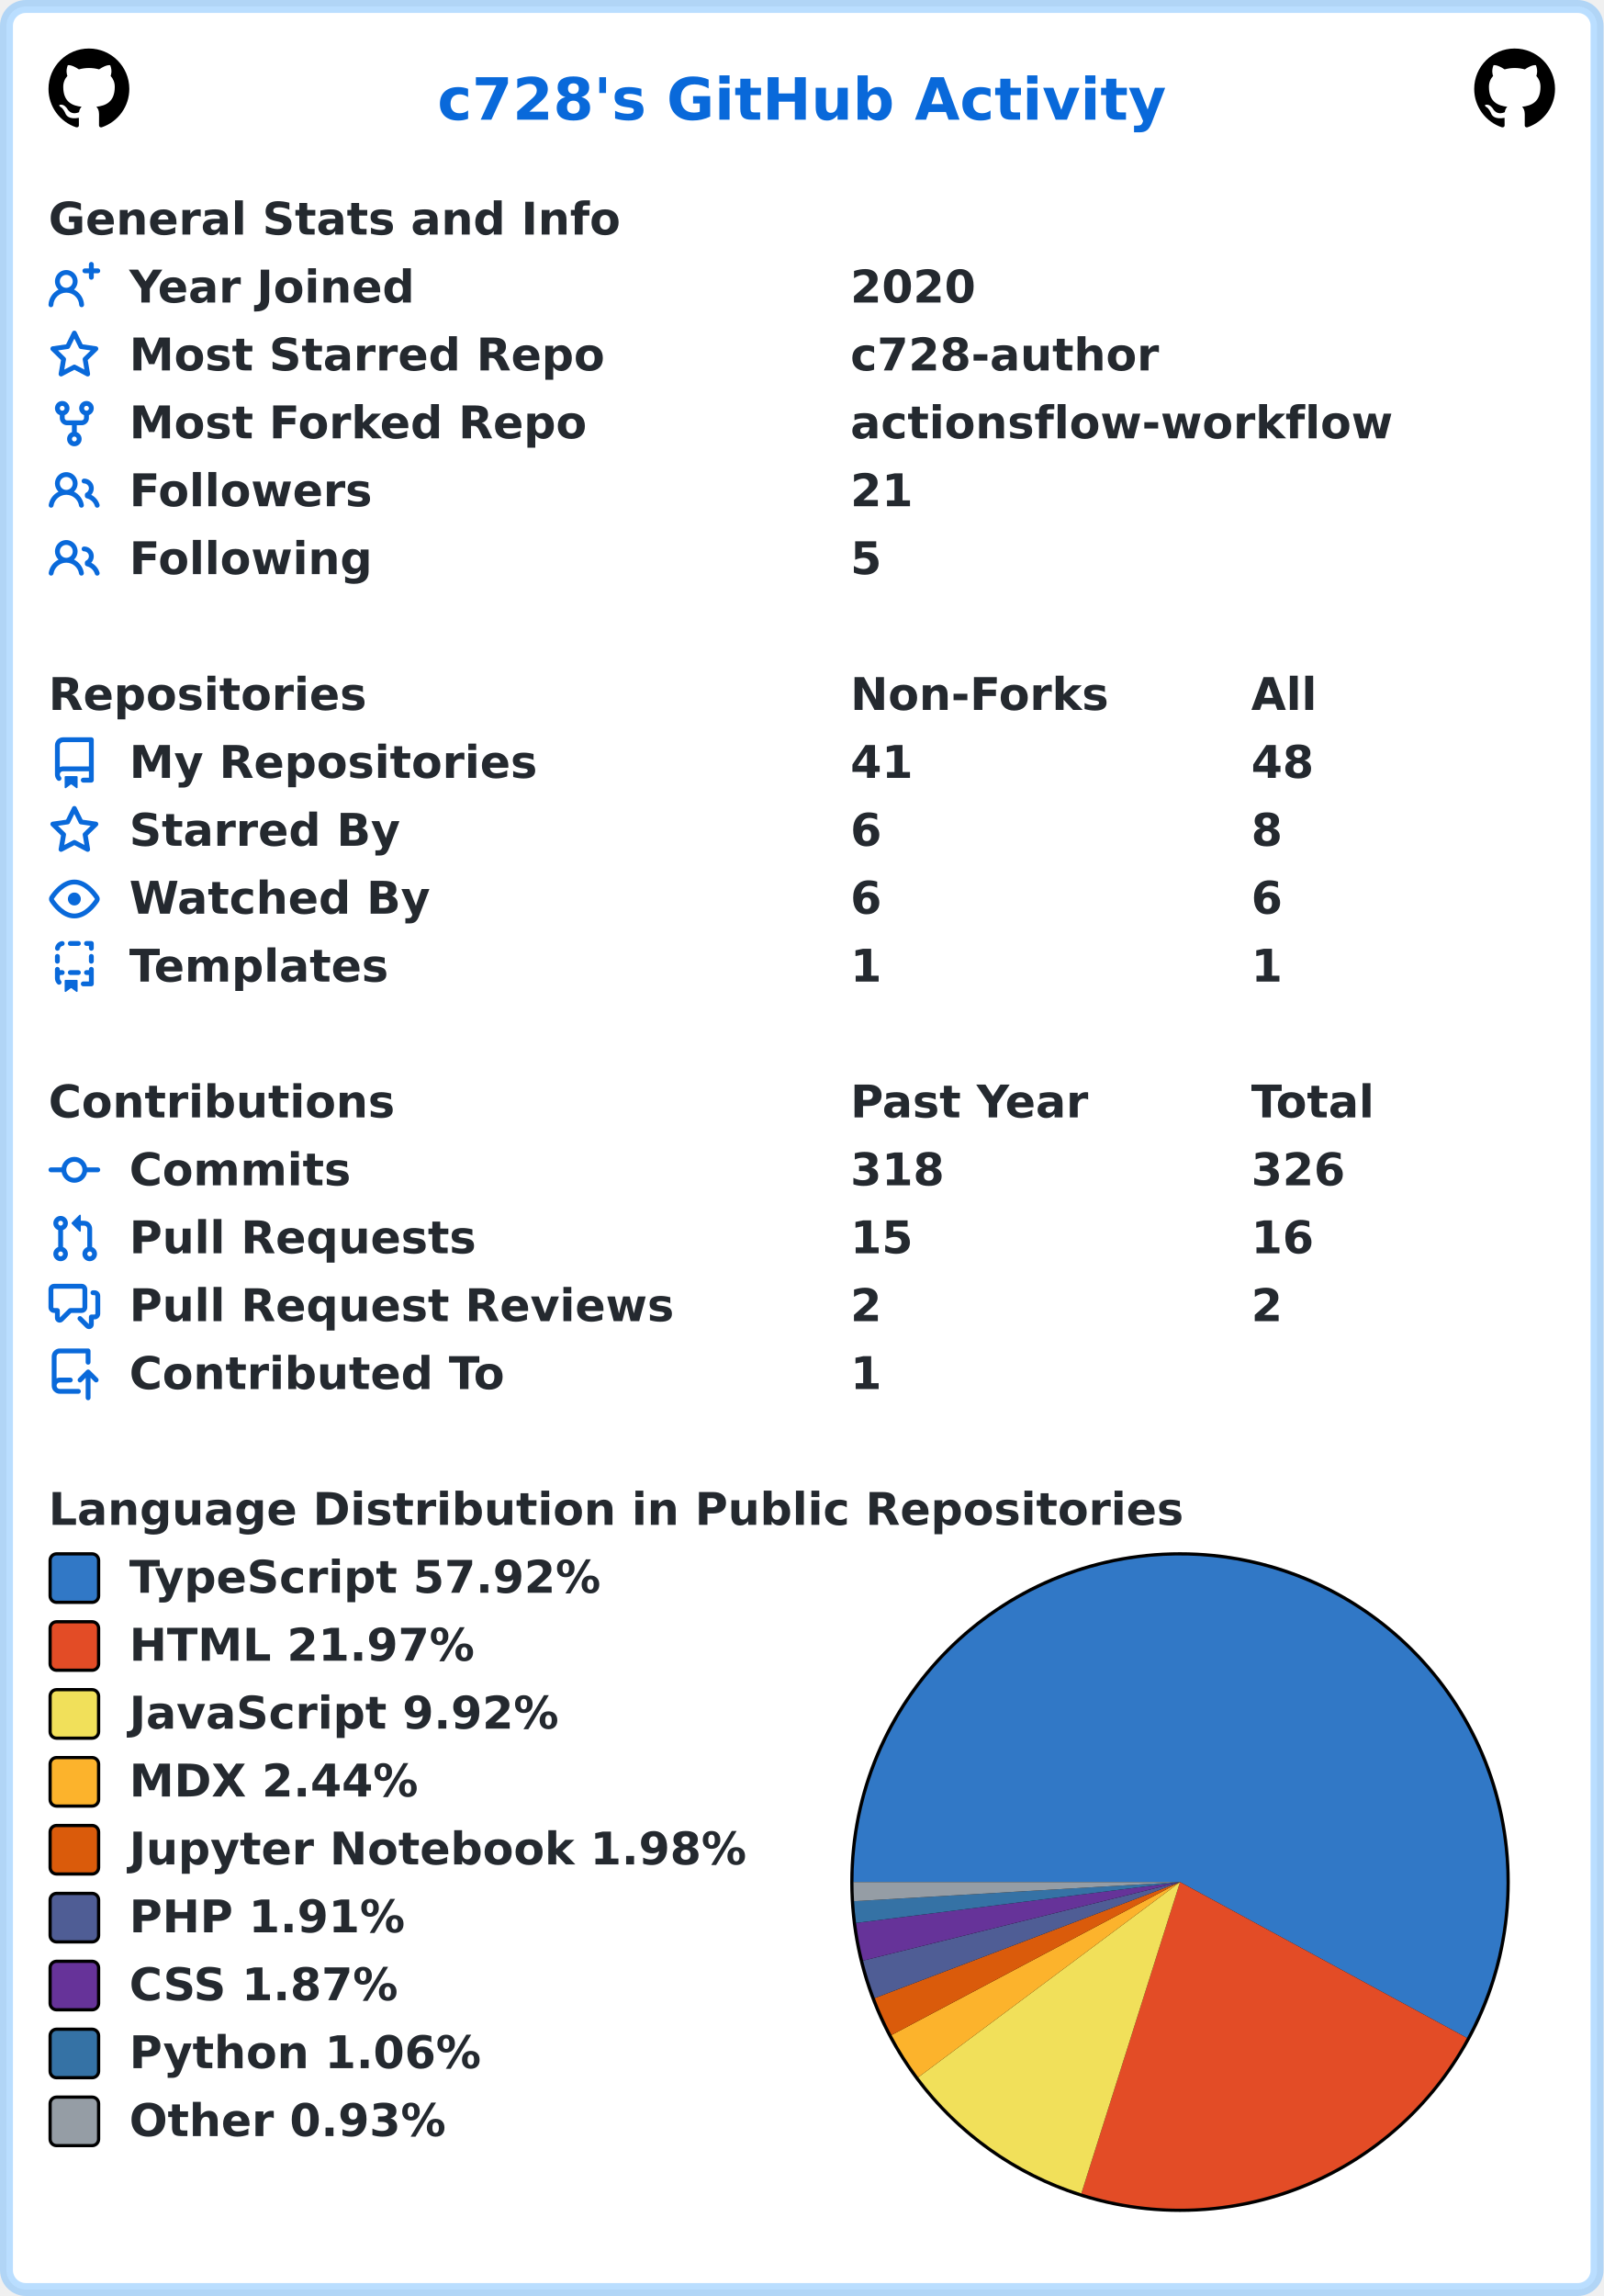
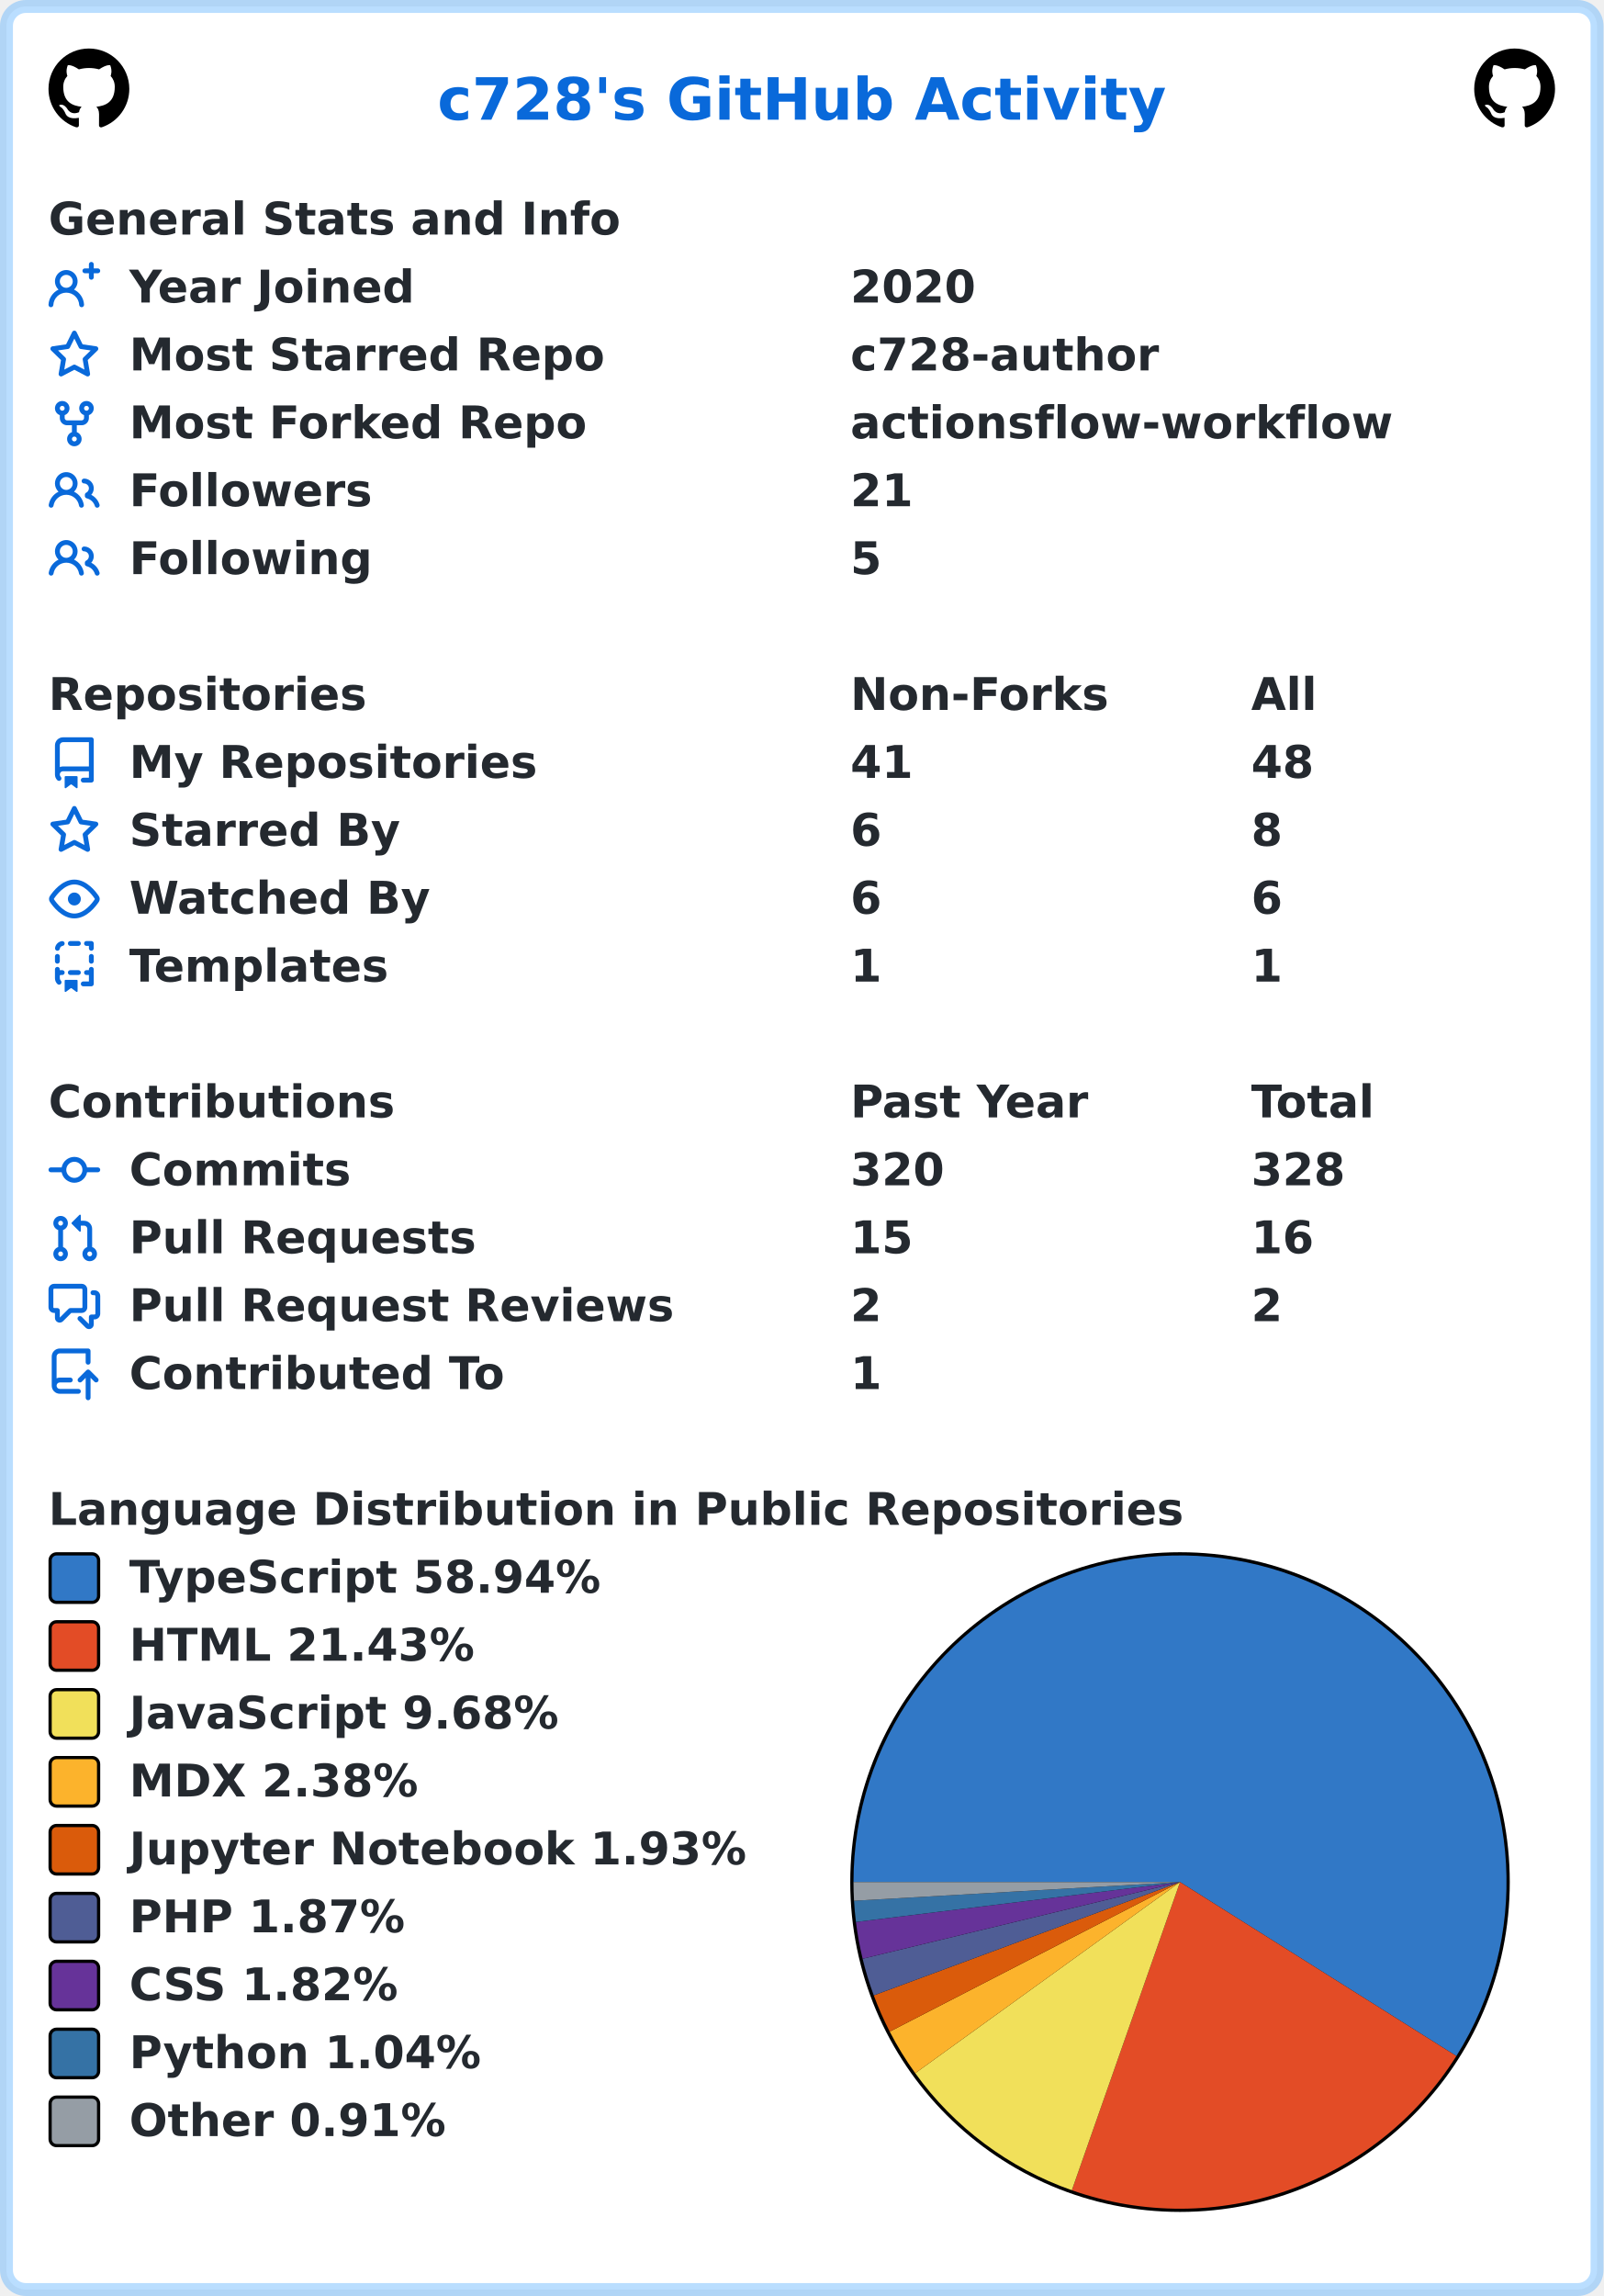
<svg xmlns="http://www.w3.org/2000/svg" width="496" height="710" viewBox="0 0 496 710" lang="en" xml:lang="en">
  <rect x="2" y="2" stroke-width="4" rx="6" width="492" height="706" stroke="rgba(84,174,255,0.4)" fill="#ffffff" />
  <g font-weight="600" font-size="110pt" font-family="Verdana,Geneva,DejaVu Sans,sans-serif" text-rendering="geometricPrecision">
    <text x="1100" y="301" lengthAdjust="spacingAndGlyphs" textLength="1833" transform="scale(0.123)" fill="#0969da">c728's GitHub Activity</text>
    <svg x="15" y="15" width="25" height="25" viewBox="0 0 16 16">
      <path fill="#000000" fill-rule="evenodd" d="M8 0C3.58 0 0 3.58 0 8c0 3.54 2.29 6.53 5.47 7.59.4.07.55-.17.55-.38 0-.19-.01-.82-.01-1.49-2.01.37-2.53-.49-2.69-.94-.09-.23-.48-.94-.82-1.13-.28-.15-.68-.52-.01-.53.63-.01 1.08.58 1.23.82.72 1.21 1.87.87 2.33.66.07-.52.28-.87.51-1.07-1.78-.2-3.64-.89-3.64-3.95 0-.87.31-1.59.82-2.15-.08-.2-.36-1.02.08-2.12 0 0 .67-.21 2.2.82.64-.18 1.32-.27 2-.27.68 0 1.36.09 2 .27 1.53-1.04 2.2-.82 2.2-.82.44 1.1.16 1.92.08 2.12.51.56.82 1.27.82 2.15 0 3.07-1.87 3.75-3.65 3.95.29.25.54.73.54 1.48 0 1.07-.01 1.93-.01 2.2 0 .21.15.46.55.38A8.013 8.013 0 0016 8c0-4.42-3.58-8-8-8z" />
    </svg>
    <svg x="456" y="15" width="25" height="25" viewBox="0 0 16 16">
      <path fill="#000000" fill-rule="evenodd" d="M8 0C3.58 0 0 3.58 0 8c0 3.54 2.29 6.53 5.47 7.59.4.07.55-.17.55-.38 0-.19-.01-.82-.01-1.49-2.01.37-2.53-.49-2.69-.94-.09-.23-.48-.94-.82-1.13-.28-.15-.68-.52-.01-.53.63-.01 1.08.58 1.23.82.72 1.21 1.87.87 2.33.66.07-.52.28-.87.51-1.07-1.78-.2-3.64-.89-3.64-3.95 0-.87.31-1.59.82-2.15-.08-.2-.36-1.02.08-2.12 0 0 .67-.21 2.2.82.64-.18 1.32-.27 2-.27.68 0 1.36.09 2 .27 1.53-1.04 2.2-.82 2.2-.82.44 1.1.16 1.92.08 2.12.51.56.82 1.27.82 2.15 0 3.07-1.87 3.75-3.65 3.95.29.25.54.73.54 1.48 0 1.07-.01 1.93-.01 2.2 0 .21.15.46.55.38A8.013 8.013 0 0016 8c0-4.42-3.58-8-8-8z" />
    </svg>
    <g transform="translate(0, 60)" fill="#24292f">
      <g transform="translate(15, 0)">
        <g transform="scale(0.095)">
          <text x="0" y="132" textLength="1851" lengthAdjust="spacingAndGlyphs">General Stats and Info</text>
        </g>
      </g>
      <g transform="translate(15, 21)">
        <path fill="#0969da" fill-rule="evenodd" d="M13.25 0a.75.75 0 01.75.75V2h1.25a.75.75 0 010 1.5H14v1.25a.75.75 0 01-1.5 0V3.5h-1.25a.75.75 0 010-1.5h1.25V.75a.75.75 0 01.75-.75zM5.5 4a2 2 0 100 4 2 2 0 000-4zm2.4 4.548a3.5 3.5 0 10-4.799 0 5.527 5.527 0 00-3.1 4.66.75.75 0 101.498.085A4.01 4.01 0 015.5 9.5a4.01 4.01 0 014.001 3.793.75.75 0 101.498-.086 5.527 5.527 0 00-3.1-4.659z" />
        <g transform="scale(0.095)">
          <text lengthAdjust="spacingAndGlyphs" textLength="932" x="263" y="132">Year Joined</text>
          <text lengthAdjust="spacingAndGlyphs" textLength="420" x="2611" y="132">2020</text>
        </g>
      </g>
      <g transform="translate(15, 42)">
        <path fill="#0969da" fill-rule="evenodd" d="M8 .25a.75.75 0 01.673.418l1.882 3.815 4.21.612a.75.75 0 01.416 1.279l-3.046 2.97.719 4.192a.75.75 0 01-1.088.791L8 12.347l-3.766 1.98a.75.75 0 01-1.088-.79l.72-4.194L.818 6.374a.75.75 0 01.416-1.28l4.21-.611L7.327.668A.75.75 0 018 .25zm0 2.445L6.615 5.5a.75.75 0 01-.564.41l-3.097.45 2.24 2.184a.75.75 0 01.216.664l-.528 3.084 2.769-1.456a.75.75 0 01.698 0l2.77 1.456-.53-3.084a.75.75 0 01.216-.664l2.24-2.183-3.096-.45a.75.75 0 01-.564-.41L8 2.694v.001z" />
        <g transform="scale(0.095)">
          <text lengthAdjust="spacingAndGlyphs" textLength="1532" x="263" y="132">Most Starred Repo</text>
          <text lengthAdjust="spacingAndGlyphs" textLength="1010" x="2611" y="132">c728-author</text>
        </g>
      </g>
      <g transform="translate(15, 63)">
        <path fill="#0969da" fill-rule="evenodd" d="M5 3.25a.75.75 0 11-1.5 0 .75.75 0 011.5 0zm0 2.122a2.25 2.25 0 10-1.5 0v.878A2.25 2.25 0 005.75 8.5h1.5v2.128a2.251 2.251 0 101.5 0V8.5h1.5a2.25 2.25 0 002.25-2.25v-.878a2.25 2.25 0 10-1.5 0v.878a.75.75 0 01-.75.75h-4.5A.75.75 0 015 6.25v-.878zm3.75 7.378a.75.75 0 11-1.5 0 .75.75 0 011.5 0zm3-8.75a.75.75 0 100-1.5.75.75 0 000 1.5z" />
        <g transform="scale(0.095)">
          <text lengthAdjust="spacingAndGlyphs" textLength="1485" x="263" y="132">Most Forked Repo</text>
          <text lengthAdjust="spacingAndGlyphs" textLength="1732" x="2611" y="132">actionsflow-workflow</text>
        </g>
      </g>
      <g transform="translate(15, 84)">
        <path fill="#0969da" fill-rule="evenodd" d="M5.5 3.5a2 2 0 100 4 2 2 0 000-4zM2 5.5a3.5 3.5 0 115.898 2.549 5.507 5.507 0 013.034 4.084.75.75 0 11-1.482.235 4.001 4.001 0 00-7.9 0 .75.75 0 01-1.482-.236A5.507 5.507 0 013.102 8.05 3.49 3.49 0 012 5.5zM11 4a.75.75 0 100 1.5 1.5 1.5 0 01.666 2.844.75.75 0 00-.416.672v.352a.75.75 0 00.574.73c1.2.289 2.162 1.2 2.522 2.372a.75.75 0 101.434-.44 5.01 5.01 0 00-2.56-3.012A3 3 0 0011 4z" />
        <g transform="scale(0.095)">
          <text lengthAdjust="spacingAndGlyphs" textLength="778" x="263" y="132">Followers</text>
          <text lengthAdjust="spacingAndGlyphs" textLength="210" x="2611" y="132">21</text>
        </g>
      </g>
      <g transform="translate(15, 105)">
        <path fill="#0969da" fill-rule="evenodd" d="M5.5 3.5a2 2 0 100 4 2 2 0 000-4zM2 5.5a3.5 3.5 0 115.898 2.549 5.507 5.507 0 013.034 4.084.75.75 0 11-1.482.235 4.001 4.001 0 00-7.9 0 .75.75 0 01-1.482-.236A5.507 5.507 0 013.102 8.05 3.49 3.49 0 012 5.5zM11 4a.75.75 0 100 1.5 1.5 1.5 0 01.666 2.844.75.75 0 00-.416.672v.352a.75.75 0 00.574.73c1.2.289 2.162 1.2 2.522 2.372a.75.75 0 101.434-.44 5.01 5.01 0 00-2.56-3.012A3 3 0 0011 4z" />
        <g transform="scale(0.095)">
          <text lengthAdjust="spacingAndGlyphs" textLength="780" x="263" y="132">Following</text>
          <text lengthAdjust="spacingAndGlyphs" textLength="105" x="2611" y="132">5</text>
        </g>
      </g>
    </g>
    <g transform="translate(0, 207)" fill="#24292f">
      <g transform="translate(15, 0)">
        <g transform="scale(0.095)">
          <text x="0" y="132" textLength="1020" lengthAdjust="spacingAndGlyphs">Repositories</text>
          <text x="2611" y="132" textLength="832" lengthAdjust="spacingAndGlyphs">Non-Forks</text>
          <text x="3916" y="132" textLength="206" lengthAdjust="spacingAndGlyphs">All</text>
        </g>
      </g>
      <g transform="translate(15, 21)">
        <path fill="#0969da" fill-rule="evenodd" d="M2 2.5A2.5 2.5 0 014.5 0h8.75a.75.75 0 01.75.75v12.5a.75.75 0 01-.75.75h-2.5a.75.75 0 110-1.5h1.75v-2h-8a1 1 0 00-.714 1.7.75.75 0 01-1.072 1.05A2.495 2.495 0 012 11.5v-9zm10.5-1V9h-8c-.356 0-.694.074-1 .208V2.5a1 1 0 011-1h8zM5 12.25v3.25a.25.25 0 00.4.2l1.45-1.087a.25.25 0 01.3 0L8.6 15.7a.25.25 0 00.4-.2v-3.25a.25.25 0 00-.25-.25h-3.5a.25.25 0 00-.25.25z" />
        <g transform="scale(0.095)">
          <text lengthAdjust="spacingAndGlyphs" textLength="1312" x="263" y="132">My Repositories</text>
          <text lengthAdjust="spacingAndGlyphs" textLength="210" x="2611" y="132">41</text>
          <text lengthAdjust="spacingAndGlyphs" textLength="210" x="3916" y="132">48</text>
        </g>
      </g>
      <g transform="translate(15, 42)">
        <path fill="#0969da" fill-rule="evenodd" d="M8 .25a.75.75 0 01.673.418l1.882 3.815 4.21.612a.75.75 0 01.416 1.279l-3.046 2.97.719 4.192a.75.75 0 01-1.088.791L8 12.347l-3.766 1.98a.75.75 0 01-1.088-.79l.72-4.194L.818 6.374a.75.75 0 01.416-1.28l4.21-.611L7.327.668A.75.75 0 018 .25zm0 2.445L6.615 5.5a.75.75 0 01-.564.41l-3.097.45 2.24 2.184a.75.75 0 01.216.664l-.528 3.084 2.769-1.456a.75.75 0 01.698 0l2.77 1.456-.53-3.084a.75.75 0 01.216-.664l2.24-2.183-3.096-.45a.75.75 0 01-.564-.41L8 2.694v.001z" />
        <g transform="scale(0.095)">
          <text lengthAdjust="spacingAndGlyphs" textLength="874" x="263" y="132">Starred By</text>
          <text lengthAdjust="spacingAndGlyphs" textLength="105" x="2611" y="132">6</text>
          <text lengthAdjust="spacingAndGlyphs" textLength="105" x="3916" y="132">8</text>
        </g>
      </g>
      <g transform="translate(15, 63)">
        <path fill="#0969da" fill-rule="evenodd" d="M1.679 7.932c.412-.621 1.242-1.75 2.366-2.717C5.175 4.242 6.527 3.5 8 3.5c1.473 0 2.824.742 3.955 1.715 1.124.967 1.954 2.096 2.366 2.717a.119.119 0 010 .136c-.412.621-1.242 1.75-2.366 2.717C10.825 11.758 9.473 12.5 8 12.5c-1.473 0-2.824-.742-3.955-1.715C2.92 9.818 2.09 8.69 1.679 8.068a.119.119 0 010-.136zM8 2c-1.981 0-3.67.992-4.933 2.078C1.797 5.169.88 6.423.43 7.1a1.619 1.619 0 000 1.798c.45.678 1.367 1.932 2.637 3.024C4.329 13.008 6.019 14 8 14c1.981 0 3.67-.992 4.933-2.078 1.27-1.091 2.187-2.345 2.637-3.023a1.619 1.619 0 000-1.798c-.45-.678-1.367-1.932-2.637-3.023C11.671 2.992 9.981 2 8 2zm0 8a2 2 0 100-4 2 2 0 000 4z" />
        <g transform="scale(0.095)">
          <text lengthAdjust="spacingAndGlyphs" textLength="993" x="263" y="132">Watched By</text>
          <text lengthAdjust="spacingAndGlyphs" textLength="105" x="2611" y="132">6</text>
          <text lengthAdjust="spacingAndGlyphs" textLength="105" x="3916" y="132">6</text>
        </g>
      </g>
      <g transform="translate(15, 84)">
        <path fill="#0969da" fill-rule="evenodd" d="M6 .75A.75.75 0 016.75 0h2.5a.75.75 0 010 1.5h-2.5A.75.75 0 016 .75zm5 0a.75.75 0 01.75-.75h1.5a.75.75 0 01.75.75v1.5a.75.75 0 01-1.5 0V1.5h-.75A.75.75 0 0111 .75zM4.992.662a.75.75 0 01-.636.848c-.436.063-.783.41-.846.846a.75.75 0 01-1.485-.212A2.501 2.501 0 014.144.025a.75.75 0 01.848.637zM2.75 4a.75.75 0 01.75.75v1.5a.75.75 0 01-1.5 0v-1.5A.75.75 0 012.75 4zm10.5 0a.75.75 0 01.75.75v1.5a.75.75 0 01-1.5 0v-1.5a.75.75 0 01.75-.75zM2.75 8a.75.75 0 01.75.75v.268A1.72 1.72 0 013.75 9h.5a.75.75 0 010 1.5h-.5a.25.25 0 00-.25.25v.75c0 .28.114.532.3.714a.75.75 0 01-1.05 1.072A2.495 2.495 0 012 11.5V8.75A.75.75 0 012.75 8zm10.5 0a.75.75 0 01.75.75v4.5a.75.75 0 01-.75.75h-2.5a.75.75 0 010-1.5h1.75v-2h-.75a.75.75 0 010-1.5h.75v-.25a.75.75 0 01.75-.75zM6 9.75A.75.75 0 016.75 9h2.5a.75.75 0 010 1.5h-2.5A.75.75 0 016 9.75zm-1 2.5v3.25a.25.25 0 00.4.2l1.45-1.087a.25.25 0 01.3 0L8.6 15.7a.25.25 0 00.4-.2v-3.25a.25.25 0 00-.25-.25h-3.5a.25.25 0 00-.25.25z" />
        <g transform="scale(0.095)">
          <text lengthAdjust="spacingAndGlyphs" textLength="868" x="263" y="132">Templates</text>
          <text lengthAdjust="spacingAndGlyphs" textLength="105" x="2611" y="132">1</text>
          <text lengthAdjust="spacingAndGlyphs" textLength="105" x="3916" y="132">1</text>
        </g>
      </g>
    </g>
    <g transform="translate(0, 333)" fill="#24292f">
      <g transform="translate(15, 0)">
        <g transform="scale(0.095)">
          <text x="0" y="132" textLength="1112" lengthAdjust="spacingAndGlyphs">Contributions</text>
          <text x="2611" y="132" textLength="774" lengthAdjust="spacingAndGlyphs">Past Year</text>
          <text x="3916" y="132" textLength="414" lengthAdjust="spacingAndGlyphs">Total</text>
        </g>
      </g>
      <g transform="translate(15, 21)">
        <path fill="#0969da" fill-rule="evenodd" d="M10.5 7.75a2.5 2.5 0 11-5 0 2.5 2.5 0 015 0zm1.43.75a4.002 4.002 0 01-7.86 0H.75a.75.75 0 110-1.5h3.32a4.001 4.001 0 017.86 0h3.32a.75.75 0 110 1.5h-3.32z" />
        <g transform="scale(0.095)">
          <text lengthAdjust="spacingAndGlyphs" textLength="734" x="263" y="132">Commits</text>
-           <text lengthAdjust="spacingAndGlyphs" textLength="315" x="2611" y="132">318</text>
-           <text lengthAdjust="spacingAndGlyphs" textLength="315" x="3916" y="132">326</text>
+           <text lengthAdjust="spacingAndGlyphs" textLength="315" x="2611" y="132">320</text>
+           <text lengthAdjust="spacingAndGlyphs" textLength="315" x="3916" y="132">328</text>
        </g>
      </g>
      <g transform="translate(15, 42)">
        <path fill="#0969da" fill-rule="evenodd" d="M7.177 3.073L9.573.677A.25.25 0 0110 .854v4.792a.25.25 0 01-.427.177L7.177 3.427a.25.25 0 010-.354zM3.75 2.5a.75.75 0 100 1.5.75.75 0 000-1.5zm-2.25.75a2.25 2.25 0 113 2.122v5.256a2.251 2.251 0 11-1.5 0V5.372A2.25 2.25 0 011.5 3.25zM11 2.5h-1V4h1a1 1 0 011 1v5.628a2.251 2.251 0 101.5 0V5A2.5 2.5 0 0011 2.5zm1 10.25a.75.75 0 111.5 0 .75.75 0 01-1.5 0zM3.75 12a.75.75 0 100 1.5.75.75 0 000-1.5z" />
        <g transform="scale(0.095)">
          <text lengthAdjust="spacingAndGlyphs" textLength="1113" x="263" y="132">Pull Requests</text>
          <text lengthAdjust="spacingAndGlyphs" textLength="210" x="2611" y="132">15</text>
          <text lengthAdjust="spacingAndGlyphs" textLength="210" x="3916" y="132">16</text>
        </g>
      </g>
      <g transform="translate(15, 63)">
        <path fill="#0969da" fill-rule="evenodd" d="M1.5 2.75a.25.25 0 01.25-.25h8.5a.25.25 0 01.25.25v5.5a.25.25 0 01-.25.25h-3.5a.75.75 0 00-.53.22L3.5 11.44V9.25a.75.75 0 00-.75-.75h-1a.25.25 0 01-.25-.25v-5.5zM1.75 1A1.75 1.75 0 000 2.75v5.5C0 9.216.784 10 1.75 10H2v1.543a1.457 1.457 0 002.487 1.03L7.061 10h3.189A1.75 1.75 0 0012 8.25v-5.5A1.75 1.75 0 0010.25 1h-8.5zM14.5 4.75a.25.25 0 00-.25-.25h-.5a.75.75 0 110-1.5h.5c.966 0 1.75.784 1.75 1.75v5.5A1.75 1.75 0 0114.25 12H14v1.543a1.457 1.457 0 01-2.487 1.03L9.22 12.28a.75.75 0 111.06-1.06l2.22 2.22v-2.19a.75.75 0 01.75-.75h1a.25.25 0 00.25-.25v-5.5z" />
        <g transform="scale(0.095)">
          <text lengthAdjust="spacingAndGlyphs" textLength="1762" x="263" y="132">Pull Request Reviews</text>
          <text lengthAdjust="spacingAndGlyphs" textLength="105" x="2611" y="132">2</text>
          <text lengthAdjust="spacingAndGlyphs" textLength="105" x="3916" y="132">2</text>
        </g>
      </g>
      <g transform="translate(15, 84)">
        <path fill="#0969da" fill-rule="evenodd" d="M1 2.5A2.5 2.5 0 013.5 0h8.75a.75.75 0 01.75.75v3.5a.75.75 0 01-1.5 0V1.5h-8a1 1 0 00-1 1v6.708A2.492 2.492 0 013.5 9h3.25a.75.75 0 010 1.5H3.5a1 1 0 100 2h5.75a.75.75 0 010 1.5H3.5A2.5 2.5 0 011 11.5v-9zm13.23 7.79a.75.75 0 001.06-1.06l-2.505-2.505a.75.75 0 00-1.06 0L9.22 9.229a.75.75 0 001.06 1.061l1.225-1.224v6.184a.75.75 0 001.5 0V9.066l1.224 1.224z" />
        <g transform="scale(0.095)">
          <text lengthAdjust="spacingAndGlyphs" textLength="1234" x="263" y="132">Contributed To</text>
          <text lengthAdjust="spacingAndGlyphs" textLength="105" x="2611" y="132">1</text>
        </g>
      </g>
    </g>
    <g transform="translate(0, 459)" fill="#24292f">
      <g transform="translate(15, 0)">
        <g transform="scale(0.095)">
          <text x="0" y="132" textLength="3652" lengthAdjust="spacingAndGlyphs">Language Distribution in Public Repositories</text>
        </g>
      </g>
      <g transform="translate(263, 21)">
        <circle cx="102" cy="102" r="102" fill="#000000" />
      </g>
      <g transform="translate(264, 22)">
-         <path fill-rule="evenodd" fill="#3178c6" d="M 0.0,101 A 101 101 0 1 1 189.755 149.202 L 101,101 Z" />
-         <path fill-rule="evenodd" fill="#e34c26" d="M 189.755,149.202 A 101 101 0 0 1 70.476 197.277 L 101,101 Z" />
-         <path fill-rule="evenodd" fill="#f1e05a" d="M 70.476,197.277 A 101 101 0 0 1 20.027 161.368 L 101,101 Z" />
-         <path fill-rule="evenodd" fill="#fcb32c" d="M 20.027,161.368 A 101 101 0 0 1 11.76 148.3 L 101,101 Z" />
-         <path fill-rule="evenodd" fill="#DA5B0B" d="M 11.76,148.3 A 101 101 0 0 1 6.584 136.869 L 101,101 Z" />
-         <path fill-rule="evenodd" fill="#4F5D95" d="M 6.584,136.869 A 101 101 0 0 1 2.962 125.282 L 101,101 Z" />
-         <path fill-rule="evenodd" fill="#663399" d="M 2.962,125.282 A 101 101 0 0 1 0.794 113.641 L 101,101 Z" />
-         <path fill-rule="evenodd" fill="#3572A5" d="M 0.794,113.641 A 101 101 0 0 1 0.173 106.917 L 101,101 Z" />
-         <path fill-rule="evenodd" fill="#959da5" d="M 0.173,106.917 A 101 101 0 0 1 0.0 101 L 101,101 Z" />
+         <path fill-rule="evenodd" fill="#3178c6" d="M 0.0,101 A 101 101 0 1 1 186.483 154.793 L 101,101 Z" />
+         <path fill-rule="evenodd" fill="#e34c26" d="M 186.483,154.793 A 101 101 0 0 1 67.539 196.296 L 101,101 Z" />
+         <path fill-rule="evenodd" fill="#f1e05a" d="M 67.539,196.296 A 101 101 0 0 1 19.098 160.102 L 101,101 Z" />
+         <path fill-rule="evenodd" fill="#fcb32c" d="M 19.098,160.102 A 101 101 0 0 1 11.207 147.242 L 101,101 Z" />
+         <path fill-rule="evenodd" fill="#DA5B0B" d="M 11.207,147.242 A 101 101 0 0 1 6.271 136.036 L 101,101 Z" />
+         <path fill-rule="evenodd" fill="#4F5D95" d="M 6.271,136.036 A 101 101 0 0 1 2.821 124.704 L 101,101 Z" />
+         <path fill-rule="evenodd" fill="#663399" d="M 2.821,124.704 A 101 101 0 0 1 0.756 113.336 L 101,101 Z" />
+         <path fill-rule="evenodd" fill="#3572A5" d="M 0.756,113.336 A 101 101 0 0 1 0.165 106.773 L 101,101 Z" />
+         <path fill-rule="evenodd" fill="#959da5" d="M 0.165,106.773 A 101 101 0 0 1 0.0 101 L 101,101 Z" />
      </g>
      <g transform="translate(15, 21)">
        <rect x="0.5" y="0.5" rx="2" width="15" height="15" fill="#3178c6" stroke-width="1" stroke="#000000" />
-         <text transform="scale(0.095)" x="263" y="132" textLength="1568" lengthAdjust="spacingAndGlyphs">TypeScript 57.92%</text>
+         <text transform="scale(0.095)" x="263" y="132" textLength="1568" lengthAdjust="spacingAndGlyphs">TypeScript 58.94%</text>
      </g>
      <g transform="translate(15, 42)">
        <rect x="0.5" y="0.5" rx="2" width="15" height="15" fill="#e34c26" stroke-width="1" stroke="#000000" />
-         <text transform="scale(0.095)" x="263" y="132" textLength="1142" lengthAdjust="spacingAndGlyphs">HTML 21.97%</text>
+         <text transform="scale(0.095)" x="263" y="132" textLength="1142" lengthAdjust="spacingAndGlyphs">HTML 21.43%</text>
      </g>
      <g transform="translate(15, 63)">
        <rect x="0.5" y="0.5" rx="2" width="15" height="15" fill="#f1e05a" stroke-width="1" stroke="#000000" />
-         <text transform="scale(0.095)" x="263" y="132" textLength="1412" lengthAdjust="spacingAndGlyphs">JavaScript 9.92%</text>
+         <text transform="scale(0.095)" x="263" y="132" textLength="1412" lengthAdjust="spacingAndGlyphs">JavaScript 9.68%</text>
      </g>
      <g transform="translate(15, 84)">
        <rect x="0.5" y="0.5" rx="2" width="15" height="15" fill="#fcb32c" stroke-width="1" stroke="#000000" />
-         <text transform="scale(0.095)" x="263" y="132" textLength="960" lengthAdjust="spacingAndGlyphs">MDX 2.44%</text>
+         <text transform="scale(0.095)" x="263" y="132" textLength="960" lengthAdjust="spacingAndGlyphs">MDX 2.38%</text>
      </g>
      <g transform="translate(15, 105)">
        <rect x="0.5" y="0.5" rx="2" width="15" height="15" fill="#DA5B0B" stroke-width="1" stroke="#000000" />
-         <text transform="scale(0.095)" x="263" y="132" textLength="2020" lengthAdjust="spacingAndGlyphs">Jupyter Notebook 1.98%</text>
+         <text transform="scale(0.095)" x="263" y="132" textLength="2020" lengthAdjust="spacingAndGlyphs">Jupyter Notebook 1.93%</text>
      </g>
      <g transform="translate(15, 126)">
        <rect x="0.5" y="0.5" rx="2" width="15" height="15" fill="#4F5D95" stroke-width="1" stroke="#000000" />
-         <text transform="scale(0.095)" x="263" y="132" textLength="900" lengthAdjust="spacingAndGlyphs">PHP 1.91%</text>
+         <text transform="scale(0.095)" x="263" y="132" textLength="900" lengthAdjust="spacingAndGlyphs">PHP 1.87%</text>
      </g>
      <g transform="translate(15, 147)">
        <rect x="0.5" y="0.5" rx="2" width="15" height="15" fill="#663399" stroke-width="1" stroke="#000000" />
-         <text transform="scale(0.095)" x="263" y="132" textLength="903" lengthAdjust="spacingAndGlyphs">CSS 1.87%</text>
+         <text transform="scale(0.095)" x="263" y="132" textLength="903" lengthAdjust="spacingAndGlyphs">CSS 1.82%</text>
      </g>
      <g transform="translate(15, 168)">
        <rect x="0.5" y="0.5" rx="2" width="15" height="15" fill="#3572A5" stroke-width="1" stroke="#000000" />
-         <text transform="scale(0.095)" x="263" y="132" textLength="1149" lengthAdjust="spacingAndGlyphs">Python 1.06%</text>
+         <text transform="scale(0.095)" x="263" y="132" textLength="1149" lengthAdjust="spacingAndGlyphs">Python 1.04%</text>
      </g>
      <g transform="translate(15, 189)">
        <rect x="0.5" y="0.5" rx="2" width="15" height="15" fill="#959da5" stroke-width="1" stroke="#000000" />
-         <text transform="scale(0.095)" x="263" y="132" textLength="1047" lengthAdjust="spacingAndGlyphs">Other 0.93%</text>
+         <text transform="scale(0.095)" x="263" y="132" textLength="1047" lengthAdjust="spacingAndGlyphs">Other 0.91%</text>
      </g>
    </g>
  </g>
</svg>
